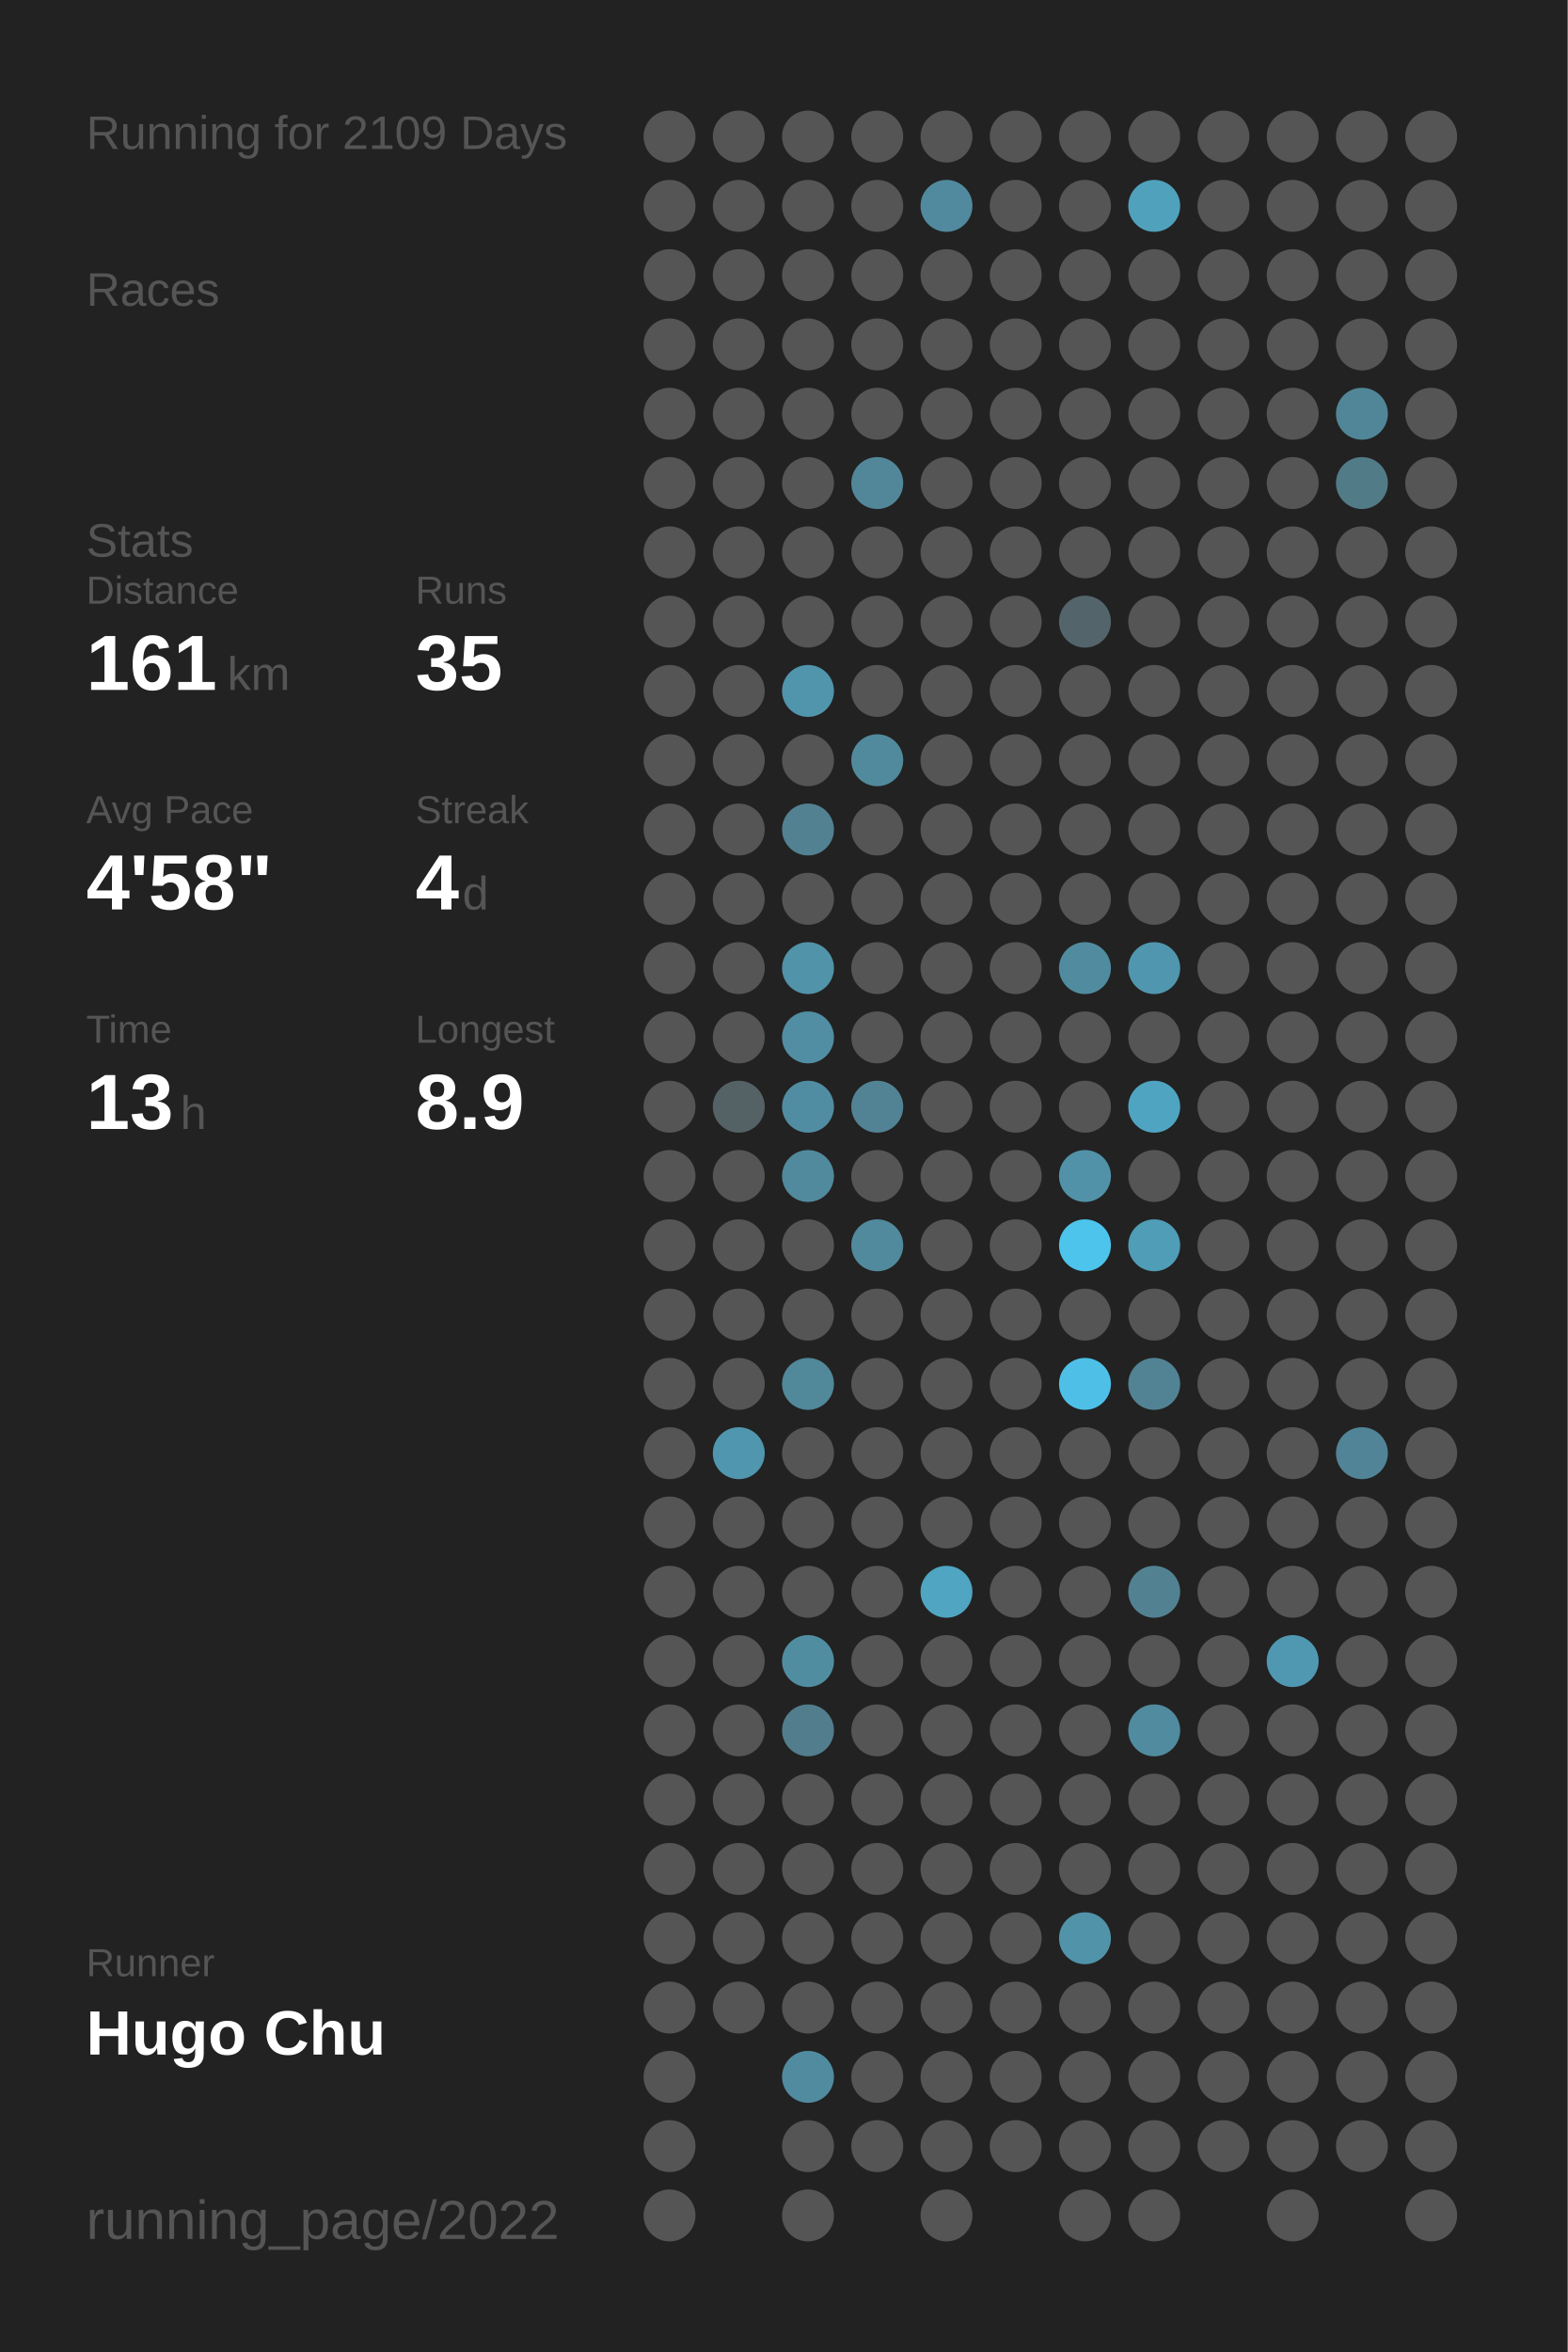
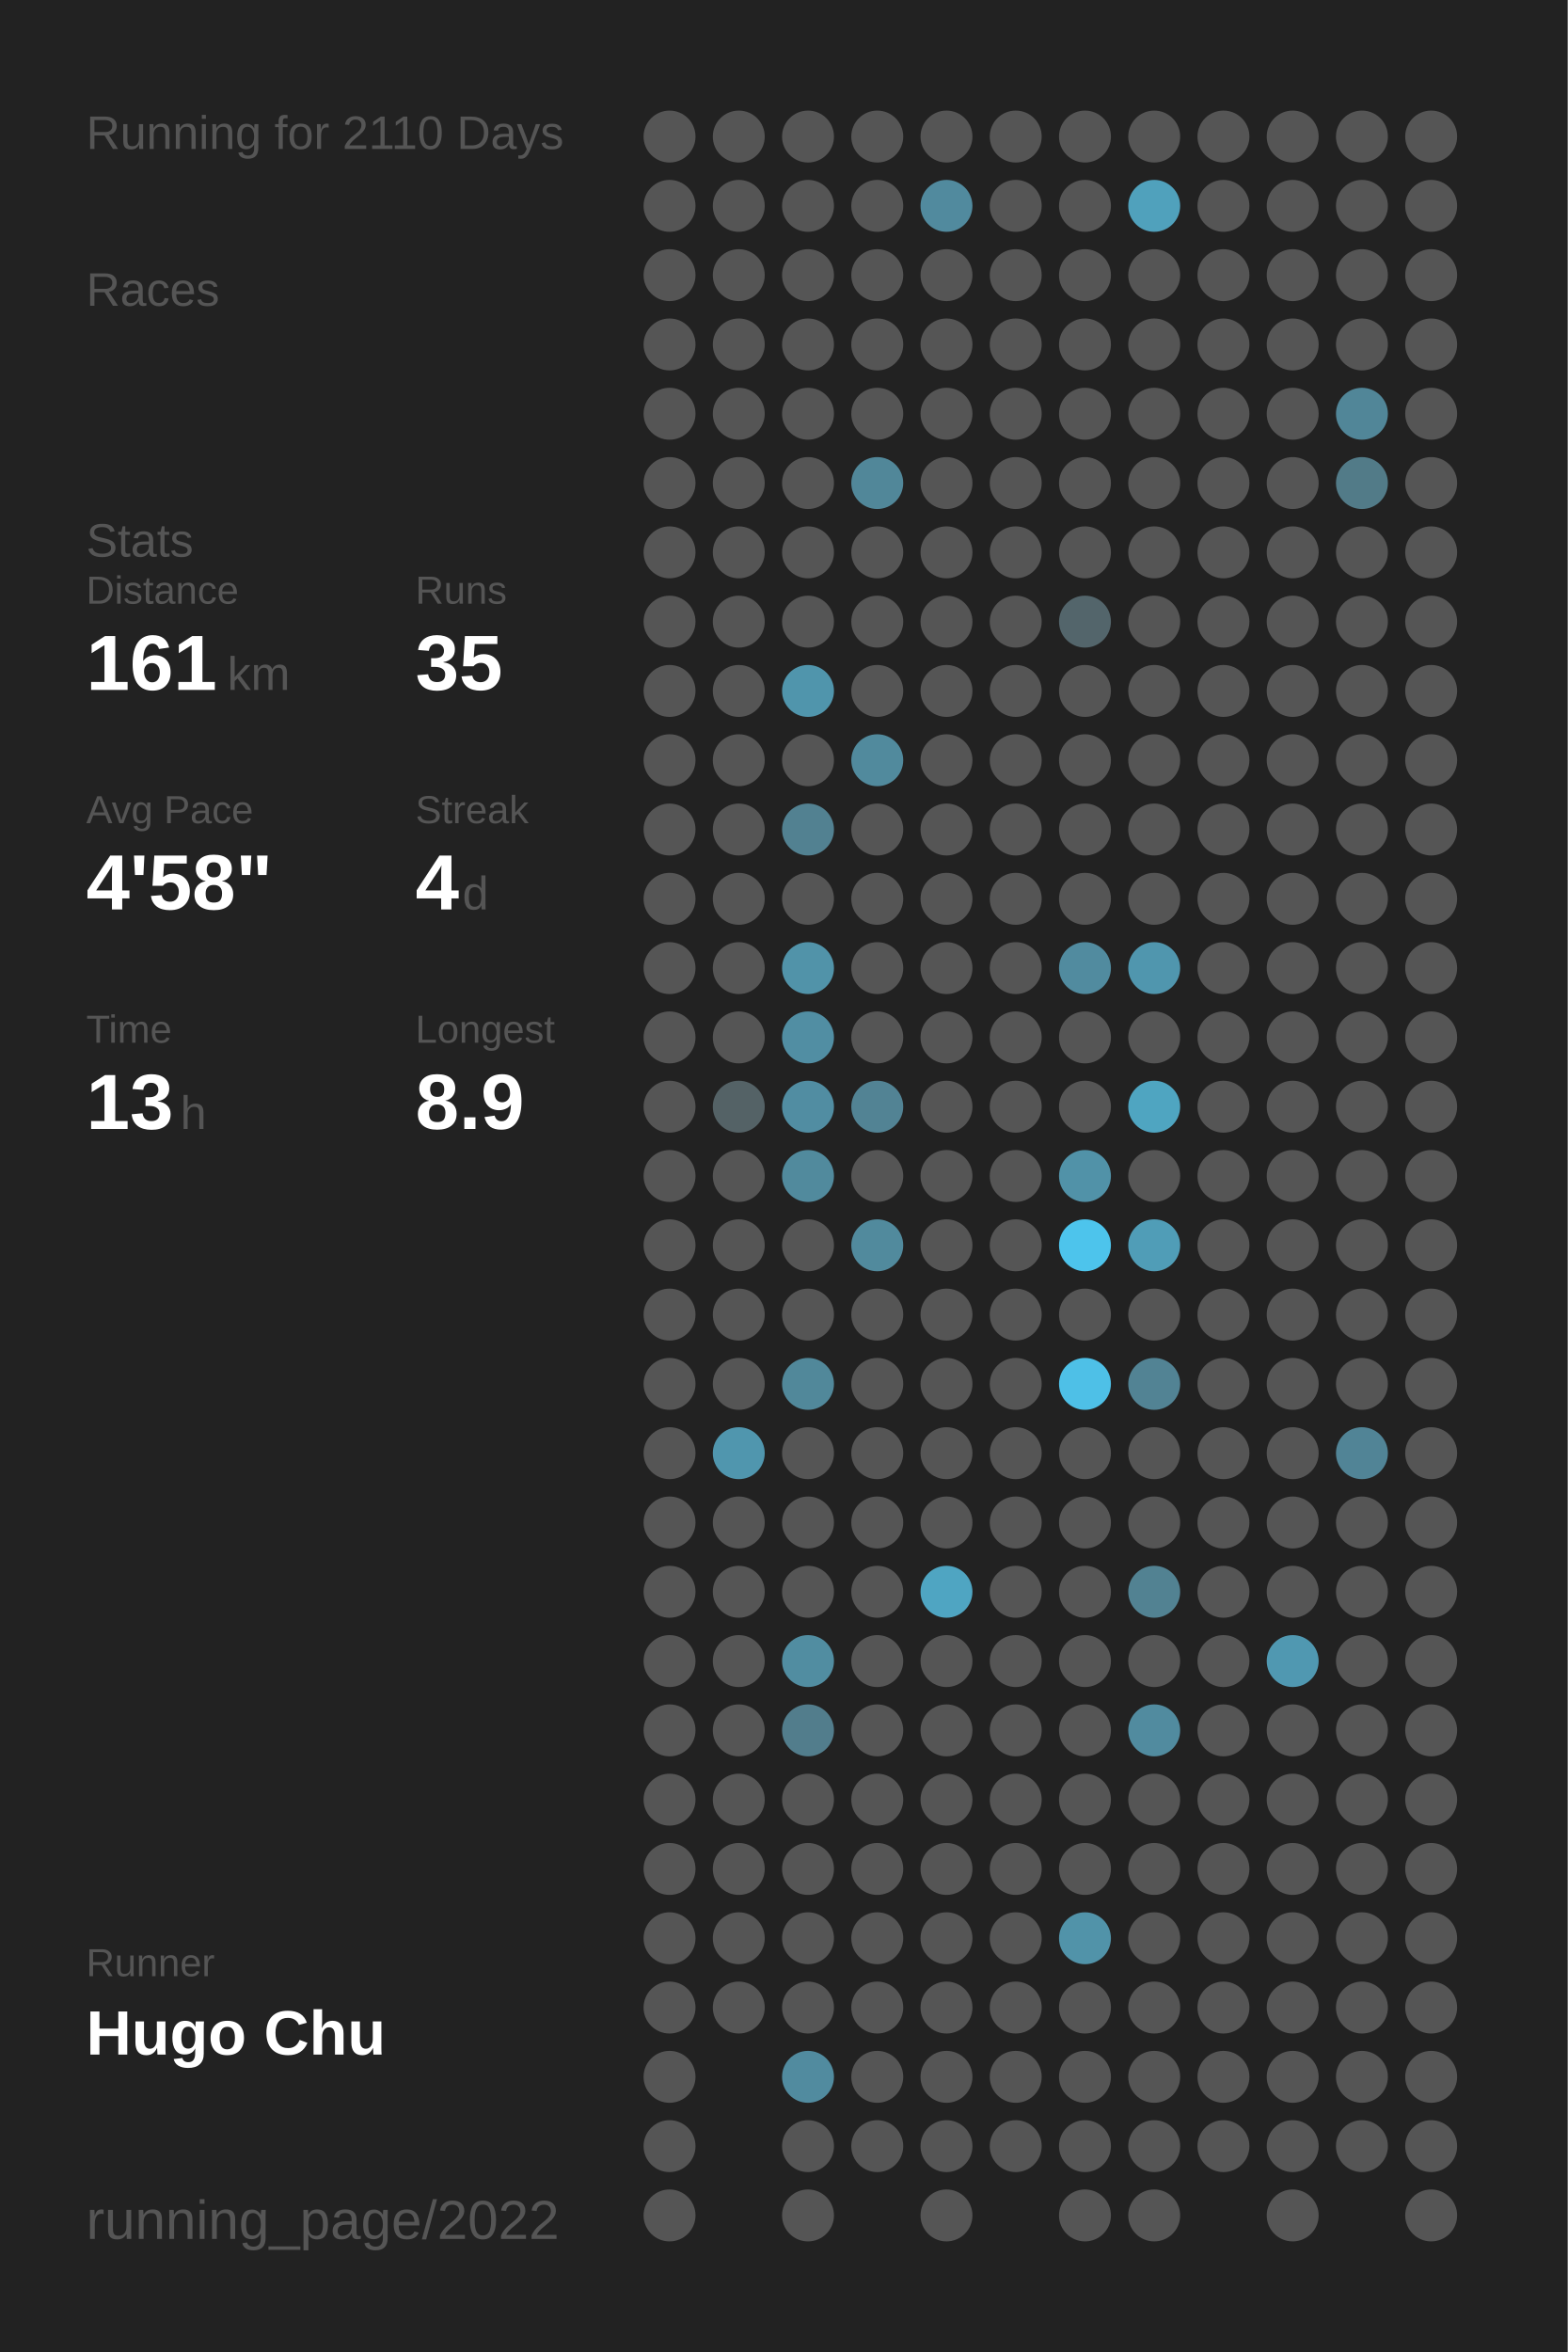
<svg xmlns="http://www.w3.org/2000/svg" baseProfile="full" height="300mm" version="1.1" viewBox="0,0,200,300" width="200mm">
  <defs />
  <rect fill="#222222" height="300" width="200" x="0" y="0" />
-   <text fill="#555555" style="font-size:6px; font-family:Arial;" x="11" y="19">Running for 2109 Days</text>
+   <text fill="#555555" style="font-size:6px; font-family:Arial;" x="11" y="19">Running for 2110 Days</text>
  <text fill="#555555" style="font-size:6px; font-family:Arial;" x="11" y="39">Races</text>
  <text fill="#555555" style="font-size:6px; font-family:Arial;" x="11" y="71">Stats</text>
  <text fill="#555555" style="font-size:5px; font-family:Arial;" x="11" y="77">Distance</text>
  <text fill="#FFFFFF" style="font-size:10px; font-family:Arial; font-weight:bold;" x="11" y="88">161</text>
  <text fill="#555555" style="font-size:6px; font-family:Arial;" x="29" y="88">km</text>
  <text fill="#555555" style="font-size:5px; font-family:Arial;" x="53" y="77">Runs</text>
  <text fill="#FFFFFF" style="font-size:10px; font-family:Arial; font-weight:bold;" x="53" y="88">35</text>
  <text fill="#555555" style="font-size:5px; font-family:Arial;" x="11" y="105">Avg Pace</text>
  <text fill="#FFFFFF" style="font-size:10px; font-family:Arial; font-weight:bold;" x="11" y="116">4'58"</text>
  <text fill="#555555" style="font-size:5px; font-family:Arial;" x="53" y="105">Streak</text>
  <text fill="#FFFFFF" style="font-size:10px; font-family:Arial; font-weight:bold;" x="53" y="116">4</text>
  <text fill="#555555" style="font-size:6px; font-family:Arial;" x="59" y="116">d</text>
  <text fill="#555555" style="font-size:5px; font-family:Arial;" x="11" y="133">Time</text>
  <text fill="#FFFFFF" style="font-size:10px; font-family:Arial; font-weight:bold;" x="11" y="144">13</text>
  <text fill="#555555" style="font-size:6px; font-family:Arial;" x="23" y="144">h</text>
  <text fill="#555555" style="font-size:5px; font-family:Arial;" x="53" y="133">Longest</text>
  <text fill="#FFFFFF" style="font-size:10px; font-family:Arial; font-weight:bold;" x="53" y="144">8.9</text>
  <text fill="#555555" style="font-size:5px; font-family:Arial;" x="11" y="252.065">Runner</text>
  <text fill="#FFFFFF" style="font-size:8px; font-family:Arial; font-weight:bold;" x="11" y="262.065">Hugo Chu</text>
  <text fill="#555555" style="font-size:7px; font-family:Arial;" x="11" y="285.581">running_page/2022</text>
  <circle cx="85.417" cy="17.419" fill="#555555" r="3.312" />
  <circle cx="85.417" cy="26.258" fill="#555555" r="3.312" />
  <circle cx="85.417" cy="35.097" fill="#555555" r="3.312" />
  <circle cx="85.417" cy="43.935" fill="#555555" r="3.312" />
  <circle cx="85.417" cy="52.774" fill="#555555" r="3.312" />
  <circle cx="85.417" cy="61.613" fill="#555555" r="3.312" />
  <circle cx="85.417" cy="70.452" fill="#555555" r="3.312" />
  <circle cx="85.417" cy="79.29" fill="#555555" r="3.312" />
  <circle cx="85.417" cy="88.129" fill="#555555" r="3.312" />
  <circle cx="85.417" cy="96.968" fill="#555555" r="3.312" />
  <circle cx="85.417" cy="105.806" fill="#555555" r="3.312" />
  <circle cx="85.417" cy="114.645" fill="#555555" r="3.312" />
  <circle cx="85.417" cy="123.484" fill="#555555" r="3.312" />
  <circle cx="85.417" cy="132.323" fill="#555555" r="3.312" />
  <circle cx="85.417" cy="141.161" fill="#555555" r="3.312" />
  <circle cx="85.417" cy="150" fill="#555555" r="3.312" />
  <circle cx="85.417" cy="158.839" fill="#555555" r="3.312" />
  <circle cx="85.417" cy="167.677" fill="#555555" r="3.312" />
  <circle cx="85.417" cy="176.516" fill="#555555" r="3.312" />
  <circle cx="85.417" cy="185.355" fill="#555555" r="3.312" />
  <circle cx="85.417" cy="194.194" fill="#555555" r="3.312" />
  <circle cx="85.417" cy="203.032" fill="#555555" r="3.312" />
  <circle cx="85.417" cy="211.871" fill="#555555" r="3.312" />
  <circle cx="85.417" cy="220.71" fill="#555555" r="3.312" />
  <circle cx="85.417" cy="229.548" fill="#555555" r="3.312" />
  <circle cx="85.417" cy="238.387" fill="#555555" r="3.312" />
  <circle cx="85.417" cy="247.226" fill="#555555" r="3.312" />
  <circle cx="85.417" cy="256.065" fill="#555555" r="3.312" />
  <circle cx="85.417" cy="264.903" fill="#555555" r="3.312" />
  <circle cx="85.417" cy="273.742" fill="#555555" r="3.312" />
  <circle cx="85.417" cy="282.581" fill="#555555" r="3.312" />
  <circle cx="94.25" cy="17.419" fill="#555555" r="3.312" />
  <circle cx="94.25" cy="26.258" fill="#555555" r="3.312" />
  <circle cx="94.25" cy="35.097" fill="#555555" r="3.312" />
  <circle cx="94.25" cy="43.935" fill="#555555" r="3.312" />
  <circle cx="94.25" cy="52.774" fill="#555555" r="3.312" />
  <circle cx="94.25" cy="61.613" fill="#555555" r="3.312" />
  <circle cx="94.25" cy="70.452" fill="#555555" r="3.312" />
  <circle cx="94.25" cy="79.29" fill="#555555" r="3.312" />
  <circle cx="94.25" cy="88.129" fill="#555555" r="3.312" />
  <circle cx="94.25" cy="96.968" fill="#555555" r="3.312" />
  <circle cx="94.25" cy="105.806" fill="#555555" r="3.312" />
  <circle cx="94.25" cy="114.645" fill="#555555" r="3.312" />
  <circle cx="94.25" cy="123.484" fill="#555555" r="3.312" />
  <circle cx="94.25" cy="132.323" fill="#555555" r="3.312" />
  <circle cx="94.25" cy="141.161" fill="#546266" r="3.312" />
  <circle cx="94.25" cy="150" fill="#555555" r="3.312" />
  <circle cx="94.25" cy="158.839" fill="#555555" r="3.312" />
  <circle cx="94.25" cy="167.677" fill="#555555" r="3.312" />
  <circle cx="94.25" cy="176.516" fill="#555555" r="3.312" />
  <circle cx="94.25" cy="185.355" fill="#5096ae" r="3.312" />
  <circle cx="94.25" cy="194.194" fill="#555555" r="3.312" />
  <circle cx="94.25" cy="203.032" fill="#555555" r="3.312" />
  <circle cx="94.25" cy="211.871" fill="#555555" r="3.312" />
  <circle cx="94.25" cy="220.71" fill="#555555" r="3.312" />
  <circle cx="94.25" cy="229.548" fill="#555555" r="3.312" />
  <circle cx="94.25" cy="238.387" fill="#555555" r="3.312" />
  <circle cx="94.25" cy="247.226" fill="#555555" r="3.312" />
  <circle cx="94.25" cy="256.065" fill="#555555" r="3.312" />
  <circle cx="103.083" cy="17.419" fill="#555555" r="3.312" />
  <circle cx="103.083" cy="26.258" fill="#555555" r="3.312" />
  <circle cx="103.083" cy="35.097" fill="#555555" r="3.312" />
  <circle cx="103.083" cy="43.935" fill="#555555" r="3.312" />
  <circle cx="103.083" cy="52.774" fill="#555555" r="3.312" />
  <circle cx="103.083" cy="61.613" fill="#555555" r="3.312" />
  <circle cx="103.083" cy="70.452" fill="#555555" r="3.312" />
  <circle cx="103.083" cy="79.29" fill="#555555" r="3.312" />
  <circle cx="103.083" cy="88.129" fill="#5095ac" r="3.312" />
  <circle cx="103.083" cy="96.968" fill="#555555" r="3.312" />
  <circle cx="103.083" cy="105.806" fill="#528191" r="3.312" />
  <circle cx="103.083" cy="114.645" fill="#555555" r="3.312" />
  <circle cx="103.083" cy="123.484" fill="#5193a9" r="3.312" />
  <circle cx="103.083" cy="132.323" fill="#518ea3" r="3.312" />
  <circle cx="103.083" cy="141.161" fill="#518da2" r="3.312" />
  <circle cx="103.083" cy="150" fill="#518a9d" r="3.312" />
  <circle cx="103.083" cy="158.839" fill="#555555" r="3.312" />
  <circle cx="103.083" cy="167.677" fill="#555555" r="3.312" />
  <circle cx="103.083" cy="176.516" fill="#51889a" r="3.312" />
  <circle cx="103.083" cy="185.355" fill="#555555" r="3.312" />
  <circle cx="103.083" cy="194.194" fill="#555555" r="3.312" />
  <circle cx="103.083" cy="203.032" fill="#555555" r="3.312" />
  <circle cx="103.083" cy="211.871" fill="#518da1" r="3.312" />
  <circle cx="103.083" cy="220.71" fill="#527d8c" r="3.312" />
  <circle cx="103.083" cy="229.548" fill="#555555" r="3.312" />
  <circle cx="103.083" cy="238.387" fill="#555555" r="3.312" />
  <circle cx="103.083" cy="247.226" fill="#555555" r="3.312" />
  <circle cx="103.083" cy="256.065" fill="#555555" r="3.312" />
  <circle cx="103.083" cy="264.903" fill="#518b9f" r="3.312" />
  <circle cx="103.083" cy="273.742" fill="#555555" r="3.312" />
  <circle cx="103.083" cy="282.581" fill="#555555" r="3.312" />
  <circle cx="111.917" cy="17.419" fill="#555555" r="3.312" />
  <circle cx="111.917" cy="26.258" fill="#555555" r="3.312" />
  <circle cx="111.917" cy="35.097" fill="#555555" r="3.312" />
  <circle cx="111.917" cy="43.935" fill="#555555" r="3.312" />
  <circle cx="111.917" cy="52.774" fill="#555555" r="3.312" />
  <circle cx="111.917" cy="61.613" fill="#518799" r="3.312" />
  <circle cx="111.917" cy="70.452" fill="#555555" r="3.312" />
  <circle cx="111.917" cy="79.29" fill="#555555" r="3.312" />
  <circle cx="111.917" cy="88.129" fill="#555555" r="3.312" />
  <circle cx="111.917" cy="96.968" fill="#518a9d" r="3.312" />
  <circle cx="111.917" cy="105.806" fill="#555555" r="3.312" />
  <circle cx="111.917" cy="114.645" fill="#555555" r="3.312" />
  <circle cx="111.917" cy="123.484" fill="#555555" r="3.312" />
  <circle cx="111.917" cy="132.323" fill="#555555" r="3.312" />
  <circle cx="111.917" cy="141.161" fill="#528394" r="3.312" />
  <circle cx="111.917" cy="150" fill="#555555" r="3.312" />
  <circle cx="111.917" cy="158.839" fill="#518a9d" r="3.312" />
  <circle cx="111.917" cy="167.677" fill="#555555" r="3.312" />
  <circle cx="111.917" cy="176.516" fill="#555555" r="3.312" />
  <circle cx="111.917" cy="185.355" fill="#555555" r="3.312" />
  <circle cx="111.917" cy="194.194" fill="#555555" r="3.312" />
  <circle cx="111.917" cy="203.032" fill="#555555" r="3.312" />
  <circle cx="111.917" cy="211.871" fill="#555555" r="3.312" />
  <circle cx="111.917" cy="220.71" fill="#555555" r="3.312" />
  <circle cx="111.917" cy="229.548" fill="#555555" r="3.312" />
  <circle cx="111.917" cy="238.387" fill="#555555" r="3.312" />
  <circle cx="111.917" cy="247.226" fill="#555555" r="3.312" />
  <circle cx="111.917" cy="256.065" fill="#555555" r="3.312" />
  <circle cx="111.917" cy="264.903" fill="#555555" r="3.312" />
  <circle cx="111.917" cy="273.742" fill="#555555" r="3.312" />
  <circle cx="120.75" cy="17.419" fill="#555555" r="3.312" />
  <circle cx="120.75" cy="26.258" fill="#518a9e" r="3.312" />
  <circle cx="120.75" cy="35.097" fill="#555555" r="3.312" />
  <circle cx="120.75" cy="43.935" fill="#555555" r="3.312" />
  <circle cx="120.75" cy="52.774" fill="#555555" r="3.312" />
  <circle cx="120.75" cy="61.613" fill="#555555" r="3.312" />
  <circle cx="120.75" cy="70.452" fill="#555555" r="3.312" />
  <circle cx="120.75" cy="79.29" fill="#555555" r="3.312" />
  <circle cx="120.75" cy="88.129" fill="#555555" r="3.312" />
  <circle cx="120.75" cy="96.968" fill="#555555" r="3.312" />
  <circle cx="120.75" cy="105.806" fill="#555555" r="3.312" />
  <circle cx="120.75" cy="114.645" fill="#555555" r="3.312" />
  <circle cx="120.75" cy="123.484" fill="#555555" r="3.312" />
  <circle cx="120.75" cy="132.323" fill="#555555" r="3.312" />
  <circle cx="120.75" cy="141.161" fill="#555555" r="3.312" />
  <circle cx="120.75" cy="150" fill="#555555" r="3.312" />
  <circle cx="120.75" cy="158.839" fill="#555555" r="3.312" />
  <circle cx="120.75" cy="167.677" fill="#555555" r="3.312" />
  <circle cx="120.75" cy="176.516" fill="#555555" r="3.312" />
  <circle cx="120.75" cy="185.355" fill="#555555" r="3.312" />
  <circle cx="120.75" cy="194.194" fill="#555555" r="3.312" />
  <circle cx="120.75" cy="203.032" fill="#4fa5c2" r="3.312" />
  <circle cx="120.75" cy="211.871" fill="#555555" r="3.312" />
  <circle cx="120.75" cy="220.71" fill="#555555" r="3.312" />
  <circle cx="120.75" cy="229.548" fill="#555555" r="3.312" />
  <circle cx="120.75" cy="238.387" fill="#555555" r="3.312" />
  <circle cx="120.75" cy="247.226" fill="#555555" r="3.312" />
  <circle cx="120.75" cy="256.065" fill="#555555" r="3.312" />
  <circle cx="120.75" cy="264.903" fill="#555555" r="3.312" />
  <circle cx="120.75" cy="273.742" fill="#555555" r="3.312" />
  <circle cx="120.75" cy="282.581" fill="#555555" r="3.312" />
  <circle cx="129.583" cy="17.419" fill="#555555" r="3.312" />
  <circle cx="129.583" cy="26.258" fill="#555555" r="3.312" />
  <circle cx="129.583" cy="35.097" fill="#555555" r="3.312" />
  <circle cx="129.583" cy="43.935" fill="#555555" r="3.312" />
  <circle cx="129.583" cy="52.774" fill="#555555" r="3.312" />
  <circle cx="129.583" cy="61.613" fill="#555555" r="3.312" />
  <circle cx="129.583" cy="70.452" fill="#555555" r="3.312" />
  <circle cx="129.583" cy="79.29" fill="#555555" r="3.312" />
  <circle cx="129.583" cy="88.129" fill="#555555" r="3.312" />
  <circle cx="129.583" cy="96.968" fill="#555555" r="3.312" />
  <circle cx="129.583" cy="105.806" fill="#555555" r="3.312" />
  <circle cx="129.583" cy="114.645" fill="#555555" r="3.312" />
  <circle cx="129.583" cy="123.484" fill="#555555" r="3.312" />
  <circle cx="129.583" cy="132.323" fill="#555555" r="3.312" />
  <circle cx="129.583" cy="141.161" fill="#555555" r="3.312" />
  <circle cx="129.583" cy="150" fill="#555555" r="3.312" />
  <circle cx="129.583" cy="158.839" fill="#555555" r="3.312" />
  <circle cx="129.583" cy="167.677" fill="#555555" r="3.312" />
  <circle cx="129.583" cy="176.516" fill="#555555" r="3.312" />
  <circle cx="129.583" cy="185.355" fill="#555555" r="3.312" />
  <circle cx="129.583" cy="194.194" fill="#555555" r="3.312" />
  <circle cx="129.583" cy="203.032" fill="#555555" r="3.312" />
  <circle cx="129.583" cy="211.871" fill="#555555" r="3.312" />
  <circle cx="129.583" cy="220.71" fill="#555555" r="3.312" />
  <circle cx="129.583" cy="229.548" fill="#555555" r="3.312" />
  <circle cx="129.583" cy="238.387" fill="#555555" r="3.312" />
  <circle cx="129.583" cy="247.226" fill="#555555" r="3.312" />
  <circle cx="129.583" cy="256.065" fill="#555555" r="3.312" />
  <circle cx="129.583" cy="264.903" fill="#555555" r="3.312" />
  <circle cx="129.583" cy="273.742" fill="#555555" r="3.312" />
  <circle cx="138.417" cy="17.419" fill="#555555" r="3.312" />
  <circle cx="138.417" cy="26.258" fill="#555555" r="3.312" />
  <circle cx="138.417" cy="35.097" fill="#555555" r="3.312" />
  <circle cx="138.417" cy="43.935" fill="#555555" r="3.312" />
  <circle cx="138.417" cy="52.774" fill="#555555" r="3.312" />
  <circle cx="138.417" cy="61.613" fill="#555555" r="3.312" />
  <circle cx="138.417" cy="70.452" fill="#555555" r="3.312" />
  <circle cx="138.417" cy="79.29" fill="#53656b" r="3.312" />
  <circle cx="138.417" cy="88.129" fill="#555555" r="3.312" />
  <circle cx="138.417" cy="96.968" fill="#555555" r="3.312" />
  <circle cx="138.417" cy="105.806" fill="#555555" r="3.312" />
  <circle cx="138.417" cy="114.645" fill="#555555" r="3.312" />
  <circle cx="138.417" cy="123.484" fill="#518b9f" r="3.312" />
  <circle cx="138.417" cy="132.323" fill="#555555" r="3.312" />
  <circle cx="138.417" cy="141.161" fill="#555555" r="3.312" />
  <circle cx="138.417" cy="150" fill="#5192a8" r="3.312" />
  <circle cx="138.417" cy="158.839" fill="#4dc4ec" r="3.312" />
  <circle cx="138.417" cy="167.677" fill="#555555" r="3.312" />
  <circle cx="138.417" cy="176.516" fill="#4ec0e7" r="3.312" />
  <circle cx="138.417" cy="185.355" fill="#555555" r="3.312" />
  <circle cx="138.417" cy="194.194" fill="#555555" r="3.312" />
  <circle cx="138.417" cy="203.032" fill="#555555" r="3.312" />
  <circle cx="138.417" cy="211.871" fill="#555555" r="3.312" />
  <circle cx="138.417" cy="220.71" fill="#555555" r="3.312" />
  <circle cx="138.417" cy="229.548" fill="#555555" r="3.312" />
  <circle cx="138.417" cy="238.387" fill="#555555" r="3.312" />
  <circle cx="138.417" cy="247.226" fill="#5193a9" r="3.312" />
  <circle cx="138.417" cy="256.065" fill="#555555" r="3.312" />
  <circle cx="138.417" cy="264.903" fill="#555555" r="3.312" />
  <circle cx="138.417" cy="273.742" fill="#555555" r="3.312" />
  <circle cx="138.417" cy="282.581" fill="#555555" r="3.312" />
  <circle cx="147.25" cy="17.419" fill="#555555" r="3.312" />
  <circle cx="147.25" cy="26.258" fill="#50a1bc" r="3.312" />
  <circle cx="147.25" cy="35.097" fill="#555555" r="3.312" />
  <circle cx="147.25" cy="43.935" fill="#555555" r="3.312" />
  <circle cx="147.25" cy="52.774" fill="#555555" r="3.312" />
  <circle cx="147.25" cy="61.613" fill="#555555" r="3.312" />
  <circle cx="147.25" cy="70.452" fill="#555555" r="3.312" />
  <circle cx="147.25" cy="79.29" fill="#555555" r="3.312" />
  <circle cx="147.25" cy="88.129" fill="#555555" r="3.312" />
  <circle cx="147.25" cy="96.968" fill="#555555" r="3.312" />
  <circle cx="147.25" cy="105.806" fill="#555555" r="3.312" />
  <circle cx="147.25" cy="114.645" fill="#555555" r="3.312" />
  <circle cx="147.25" cy="123.484" fill="#5096ae" r="3.312" />
  <circle cx="147.25" cy="132.323" fill="#555555" r="3.312" />
  <circle cx="147.25" cy="141.161" fill="#4fa5c1" r="3.312" />
  <circle cx="147.25" cy="150" fill="#555555" r="3.312" />
  <circle cx="147.25" cy="158.839" fill="#509db7" r="3.312" />
  <circle cx="147.25" cy="167.677" fill="#555555" r="3.312" />
  <circle cx="147.25" cy="176.516" fill="#528394" r="3.312" />
  <circle cx="147.25" cy="185.355" fill="#555555" r="3.312" />
  <circle cx="147.25" cy="194.194" fill="#555555" r="3.312" />
  <circle cx="147.25" cy="203.032" fill="#528292" r="3.312" />
  <circle cx="147.25" cy="211.871" fill="#555555" r="3.312" />
  <circle cx="147.25" cy="220.71" fill="#518b9f" r="3.312" />
  <circle cx="147.25" cy="229.548" fill="#555555" r="3.312" />
  <circle cx="147.25" cy="238.387" fill="#555555" r="3.312" />
  <circle cx="147.25" cy="247.226" fill="#555555" r="3.312" />
  <circle cx="147.25" cy="256.065" fill="#555555" r="3.312" />
  <circle cx="147.25" cy="264.903" fill="#555555" r="3.312" />
  <circle cx="147.25" cy="273.742" fill="#555555" r="3.312" />
  <circle cx="147.25" cy="282.581" fill="#555555" r="3.312" />
  <circle cx="156.083" cy="17.419" fill="#555555" r="3.312" />
  <circle cx="156.083" cy="26.258" fill="#555555" r="3.312" />
  <circle cx="156.083" cy="35.097" fill="#555555" r="3.312" />
  <circle cx="156.083" cy="43.935" fill="#555555" r="3.312" />
  <circle cx="156.083" cy="52.774" fill="#555555" r="3.312" />
  <circle cx="156.083" cy="61.613" fill="#555555" r="3.312" />
  <circle cx="156.083" cy="70.452" fill="#555555" r="3.312" />
  <circle cx="156.083" cy="79.29" fill="#555555" r="3.312" />
  <circle cx="156.083" cy="88.129" fill="#555555" r="3.312" />
  <circle cx="156.083" cy="96.968" fill="#555555" r="3.312" />
  <circle cx="156.083" cy="105.806" fill="#555555" r="3.312" />
  <circle cx="156.083" cy="114.645" fill="#555555" r="3.312" />
  <circle cx="156.083" cy="123.484" fill="#555555" r="3.312" />
  <circle cx="156.083" cy="132.323" fill="#555555" r="3.312" />
  <circle cx="156.083" cy="141.161" fill="#555555" r="3.312" />
  <circle cx="156.083" cy="150" fill="#555555" r="3.312" />
  <circle cx="156.083" cy="158.839" fill="#555555" r="3.312" />
  <circle cx="156.083" cy="167.677" fill="#555555" r="3.312" />
  <circle cx="156.083" cy="176.516" fill="#555555" r="3.312" />
  <circle cx="156.083" cy="185.355" fill="#555555" r="3.312" />
  <circle cx="156.083" cy="194.194" fill="#555555" r="3.312" />
  <circle cx="156.083" cy="203.032" fill="#555555" r="3.312" />
  <circle cx="156.083" cy="211.871" fill="#555555" r="3.312" />
  <circle cx="156.083" cy="220.71" fill="#555555" r="3.312" />
  <circle cx="156.083" cy="229.548" fill="#555555" r="3.312" />
  <circle cx="156.083" cy="238.387" fill="#555555" r="3.312" />
  <circle cx="156.083" cy="247.226" fill="#555555" r="3.312" />
  <circle cx="156.083" cy="256.065" fill="#555555" r="3.312" />
  <circle cx="156.083" cy="264.903" fill="#555555" r="3.312" />
  <circle cx="156.083" cy="273.742" fill="#555555" r="3.312" />
  <circle cx="164.917" cy="17.419" fill="#555555" r="3.312" />
  <circle cx="164.917" cy="26.258" fill="#555555" r="3.312" />
  <circle cx="164.917" cy="35.097" fill="#555555" r="3.312" />
  <circle cx="164.917" cy="43.935" fill="#555555" r="3.312" />
  <circle cx="164.917" cy="52.774" fill="#555555" r="3.312" />
  <circle cx="164.917" cy="61.613" fill="#555555" r="3.312" />
  <circle cx="164.917" cy="70.452" fill="#555555" r="3.312" />
  <circle cx="164.917" cy="79.29" fill="#555555" r="3.312" />
  <circle cx="164.917" cy="88.129" fill="#555555" r="3.312" />
  <circle cx="164.917" cy="96.968" fill="#555555" r="3.312" />
  <circle cx="164.917" cy="105.806" fill="#555555" r="3.312" />
  <circle cx="164.917" cy="114.645" fill="#555555" r="3.312" />
  <circle cx="164.917" cy="123.484" fill="#555555" r="3.312" />
  <circle cx="164.917" cy="132.323" fill="#555555" r="3.312" />
  <circle cx="164.917" cy="141.161" fill="#555555" r="3.312" />
  <circle cx="164.917" cy="150" fill="#555555" r="3.312" />
  <circle cx="164.917" cy="158.839" fill="#555555" r="3.312" />
  <circle cx="164.917" cy="167.677" fill="#555555" r="3.312" />
  <circle cx="164.917" cy="176.516" fill="#555555" r="3.312" />
  <circle cx="164.917" cy="185.355" fill="#555555" r="3.312" />
  <circle cx="164.917" cy="194.194" fill="#555555" r="3.312" />
  <circle cx="164.917" cy="203.032" fill="#555555" r="3.312" />
  <circle cx="164.917" cy="211.871" fill="#5098b1" r="3.312" />
  <circle cx="164.917" cy="220.71" fill="#555555" r="3.312" />
  <circle cx="164.917" cy="229.548" fill="#555555" r="3.312" />
  <circle cx="164.917" cy="238.387" fill="#555555" r="3.312" />
  <circle cx="164.917" cy="247.226" fill="#555555" r="3.312" />
  <circle cx="164.917" cy="256.065" fill="#555555" r="3.312" />
  <circle cx="164.917" cy="264.903" fill="#555555" r="3.312" />
  <circle cx="164.917" cy="273.742" fill="#555555" r="3.312" />
  <circle cx="164.917" cy="282.581" fill="#555555" r="3.312" />
  <circle cx="173.75" cy="17.419" fill="#555555" r="3.312" />
  <circle cx="173.75" cy="26.258" fill="#555555" r="3.312" />
  <circle cx="173.75" cy="35.097" fill="#555555" r="3.312" />
  <circle cx="173.75" cy="43.935" fill="#555555" r="3.312" />
  <circle cx="173.75" cy="52.774" fill="#518698" r="3.312" />
  <circle cx="173.75" cy="61.613" fill="#527b88" r="3.312" />
  <circle cx="173.75" cy="70.452" fill="#555555" r="3.312" />
  <circle cx="173.75" cy="79.29" fill="#555555" r="3.312" />
  <circle cx="173.75" cy="88.129" fill="#555555" r="3.312" />
  <circle cx="173.75" cy="96.968" fill="#555555" r="3.312" />
  <circle cx="173.75" cy="105.806" fill="#555555" r="3.312" />
  <circle cx="173.75" cy="114.645" fill="#555555" r="3.312" />
  <circle cx="173.75" cy="123.484" fill="#555555" r="3.312" />
  <circle cx="173.75" cy="132.323" fill="#555555" r="3.312" />
  <circle cx="173.75" cy="141.161" fill="#555555" r="3.312" />
  <circle cx="173.75" cy="150" fill="#555555" r="3.312" />
  <circle cx="173.75" cy="158.839" fill="#555555" r="3.312" />
  <circle cx="173.75" cy="167.677" fill="#555555" r="3.312" />
  <circle cx="173.75" cy="176.516" fill="#555555" r="3.312" />
  <circle cx="173.75" cy="185.355" fill="#518496" r="3.312" />
  <circle cx="173.75" cy="194.194" fill="#555555" r="3.312" />
  <circle cx="173.75" cy="203.032" fill="#555555" r="3.312" />
  <circle cx="173.75" cy="211.871" fill="#555555" r="3.312" />
  <circle cx="173.75" cy="220.71" fill="#555555" r="3.312" />
  <circle cx="173.75" cy="229.548" fill="#555555" r="3.312" />
  <circle cx="173.75" cy="238.387" fill="#555555" r="3.312" />
  <circle cx="173.75" cy="247.226" fill="#555555" r="3.312" />
  <circle cx="173.75" cy="256.065" fill="#555555" r="3.312" />
  <circle cx="173.75" cy="264.903" fill="#555555" r="3.312" />
  <circle cx="173.75" cy="273.742" fill="#555555" r="3.312" />
  <circle cx="182.583" cy="17.419" fill="#555555" r="3.312" />
  <circle cx="182.583" cy="26.258" fill="#555555" r="3.312" />
  <circle cx="182.583" cy="35.097" fill="#555555" r="3.312" />
  <circle cx="182.583" cy="43.935" fill="#555555" r="3.312" />
  <circle cx="182.583" cy="52.774" fill="#555555" r="3.312" />
  <circle cx="182.583" cy="61.613" fill="#555555" r="3.312" />
  <circle cx="182.583" cy="70.452" fill="#555555" r="3.312" />
  <circle cx="182.583" cy="79.29" fill="#555555" r="3.312" />
  <circle cx="182.583" cy="88.129" fill="#555555" r="3.312" />
  <circle cx="182.583" cy="96.968" fill="#555555" r="3.312" />
  <circle cx="182.583" cy="105.806" fill="#555555" r="3.312" />
  <circle cx="182.583" cy="114.645" fill="#555555" r="3.312" />
  <circle cx="182.583" cy="123.484" fill="#555555" r="3.312" />
  <circle cx="182.583" cy="132.323" fill="#555555" r="3.312" />
  <circle cx="182.583" cy="141.161" fill="#555555" r="3.312" />
  <circle cx="182.583" cy="150" fill="#555555" r="3.312" />
  <circle cx="182.583" cy="158.839" fill="#555555" r="3.312" />
  <circle cx="182.583" cy="167.677" fill="#555555" r="3.312" />
  <circle cx="182.583" cy="176.516" fill="#555555" r="3.312" />
  <circle cx="182.583" cy="185.355" fill="#555555" r="3.312" />
  <circle cx="182.583" cy="194.194" fill="#555555" r="3.312" />
  <circle cx="182.583" cy="203.032" fill="#555555" r="3.312" />
  <circle cx="182.583" cy="211.871" fill="#555555" r="3.312" />
  <circle cx="182.583" cy="220.71" fill="#555555" r="3.312" />
  <circle cx="182.583" cy="229.548" fill="#555555" r="3.312" />
  <circle cx="182.583" cy="238.387" fill="#555555" r="3.312" />
  <circle cx="182.583" cy="247.226" fill="#555555" r="3.312" />
  <circle cx="182.583" cy="256.065" fill="#555555" r="3.312" />
  <circle cx="182.583" cy="264.903" fill="#555555" r="3.312" />
  <circle cx="182.583" cy="273.742" fill="#555555" r="3.312" />
  <circle cx="182.583" cy="282.581" fill="#555555" r="3.312" />
</svg>
